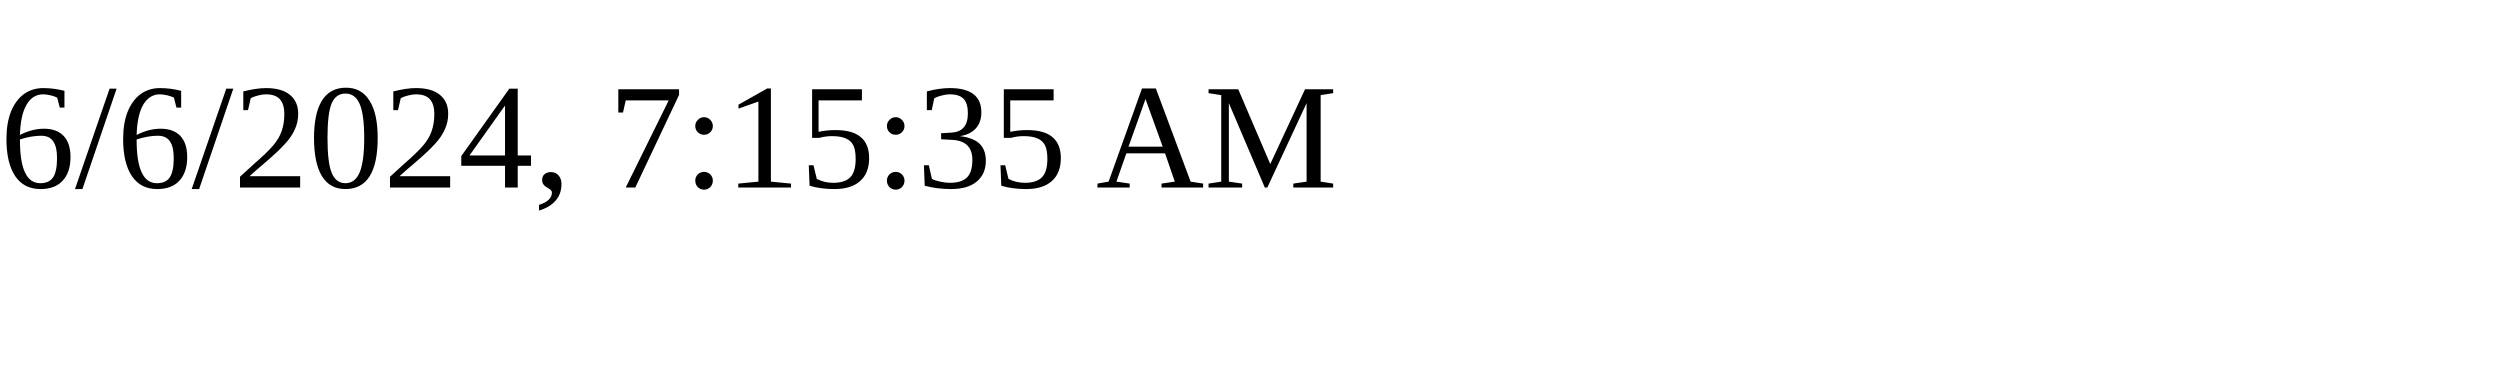
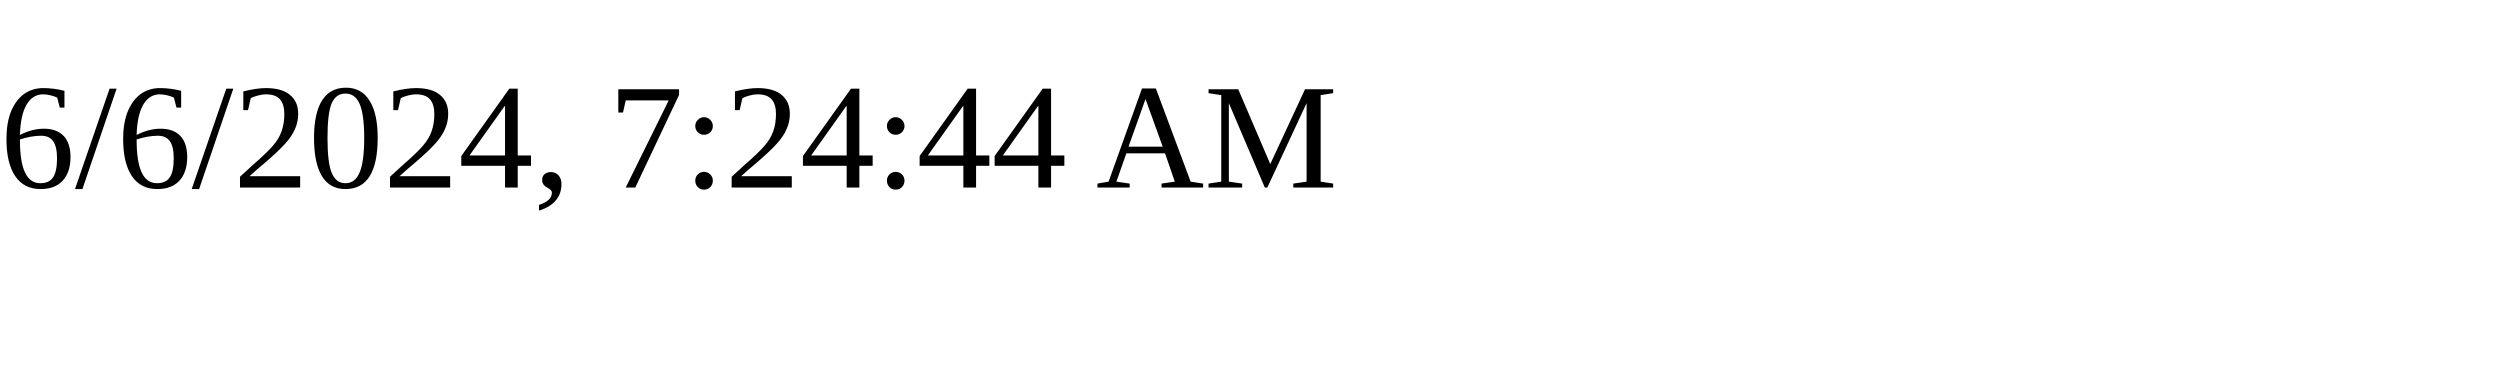
<svg xmlns="http://www.w3.org/2000/svg" height="30" width="200">
-   <text x="0" y="15">6/6/2024, 7:15:35 AM</text>
+   <text x="0" y="15">6/6/2024, 7:24:44 AM</text>
</svg>
